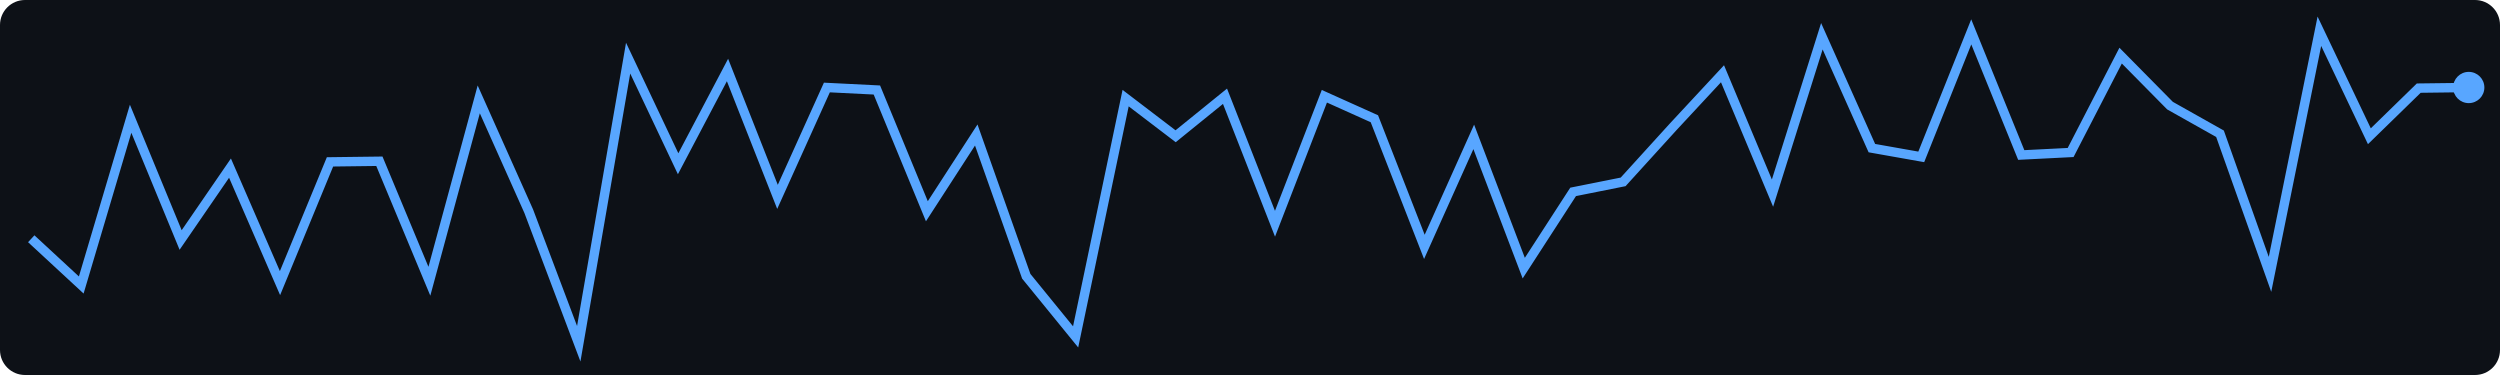
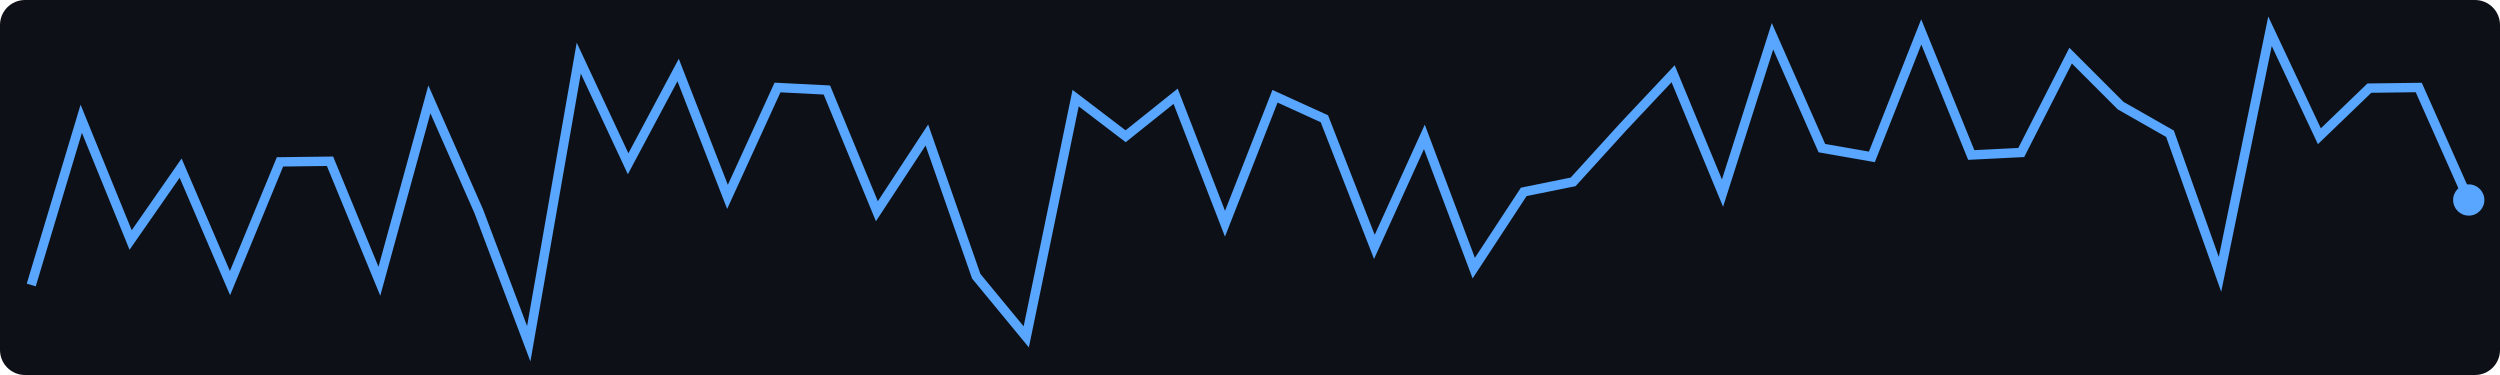
<svg xmlns="http://www.w3.org/2000/svg" width="400" height="60">
  <rect width="400" height="60" fill="#0d1117" rx="4" />
-   <polyline points="5.0,38.2 13.0,45.6 20.9,19.0 28.9,38.4 36.8,26.9 44.8,45.3 52.8,25.9 60.7,25.8 68.7,45.0 76.6,15.9 84.6,33.8 92.6,55.0 100.5,9.3 108.5,26.2 116.4,11.2 124.4,31.5 132.3,14.0 140.3,14.4 148.3,33.8 156.2,21.6 164.2,44.2 172.1,53.9 180.1,15.7 188.1,21.8 196.0,15.4 204.0,35.8 211.9,15.4 219.9,19.0 227.9,39.5 235.8,21.9 243.8,42.9 251.7,30.7 259.7,29.1 267.7,20.3 275.6,11.8 283.6,30.9 291.5,5.8 299.5,23.7 307.4,25.1 315.4,5.1 323.4,24.8 331.3,24.4 339.3,8.9 347.2,16.9 355.2,21.4 363.2,43.9 371.1,5.0 379.1,21.8 387.0,14.1 395.0,14.0" fill="none" stroke="#58a6ff" stroke-width="1.5" />
-   <circle cx="395.0" cy="14.0" r="2.5" fill="#58a6ff" />
+   <polyline points="5.0,45.6 13.0,19.0 20.9,38.4 28.9,26.9 36.8,45.3 44.8,25.9 52.8,25.8 60.7,45.0 68.7,15.9 76.6,33.8 84.6,55.0 92.6,9.3 100.5,26.2 108.5,11.2 116.4,31.5 124.4,14.0 132.3,14.4 140.3,33.8 148.3,21.6 156.2,44.2 164.2,53.9 172.1,15.7 180.1,21.8 188.1,15.4 196.0,35.8 204.0,15.4 211.9,19.0 219.9,39.5 227.9,21.9 235.8,42.9 243.8,30.7 251.7,29.1 259.7,20.3 267.7,11.8 275.6,30.9 283.6,5.8 291.5,23.7 299.5,25.1 307.4,5.1 315.4,24.8 323.4,24.4 331.3,8.9 339.3,16.9 347.2,21.4 355.2,43.9 363.2,5.0 371.1,21.8 379.1,14.1 387.0,14.0 395.0,32.0" fill="none" stroke="#58a6ff" stroke-width="1.5" />
+   <circle cx="395.0" cy="32.0" r="2.5" fill="#58a6ff" />
</svg>
